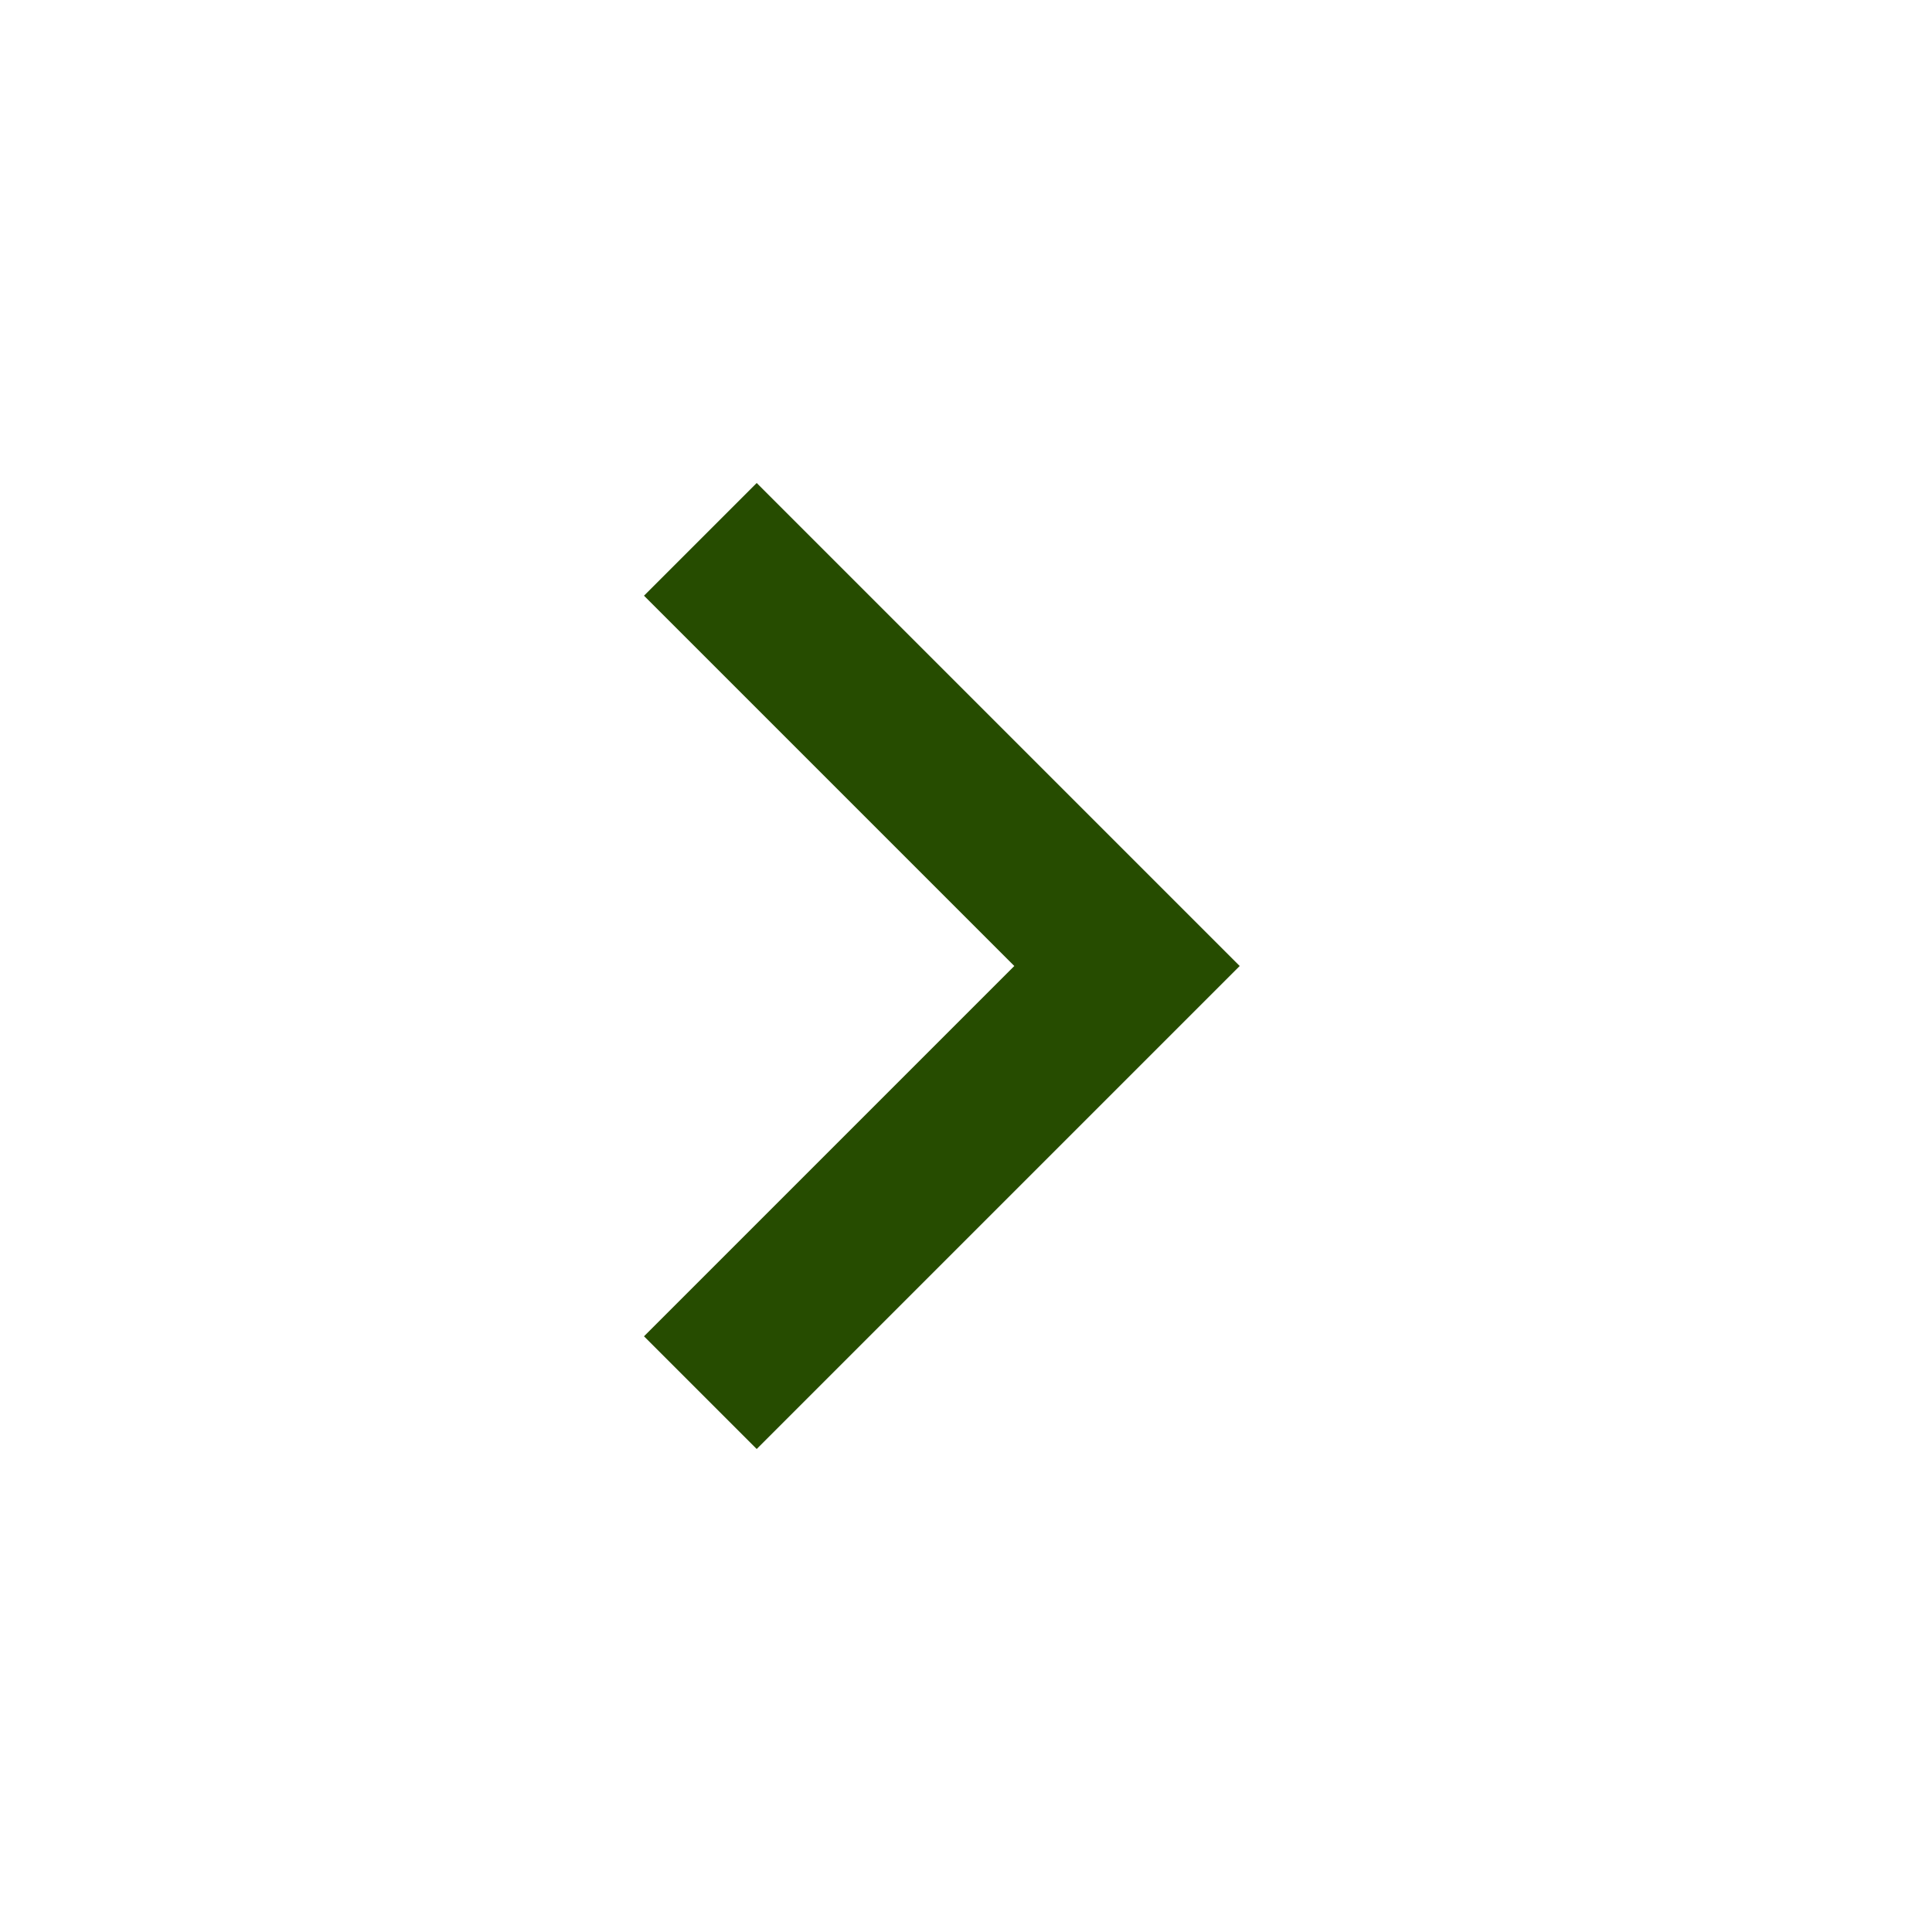
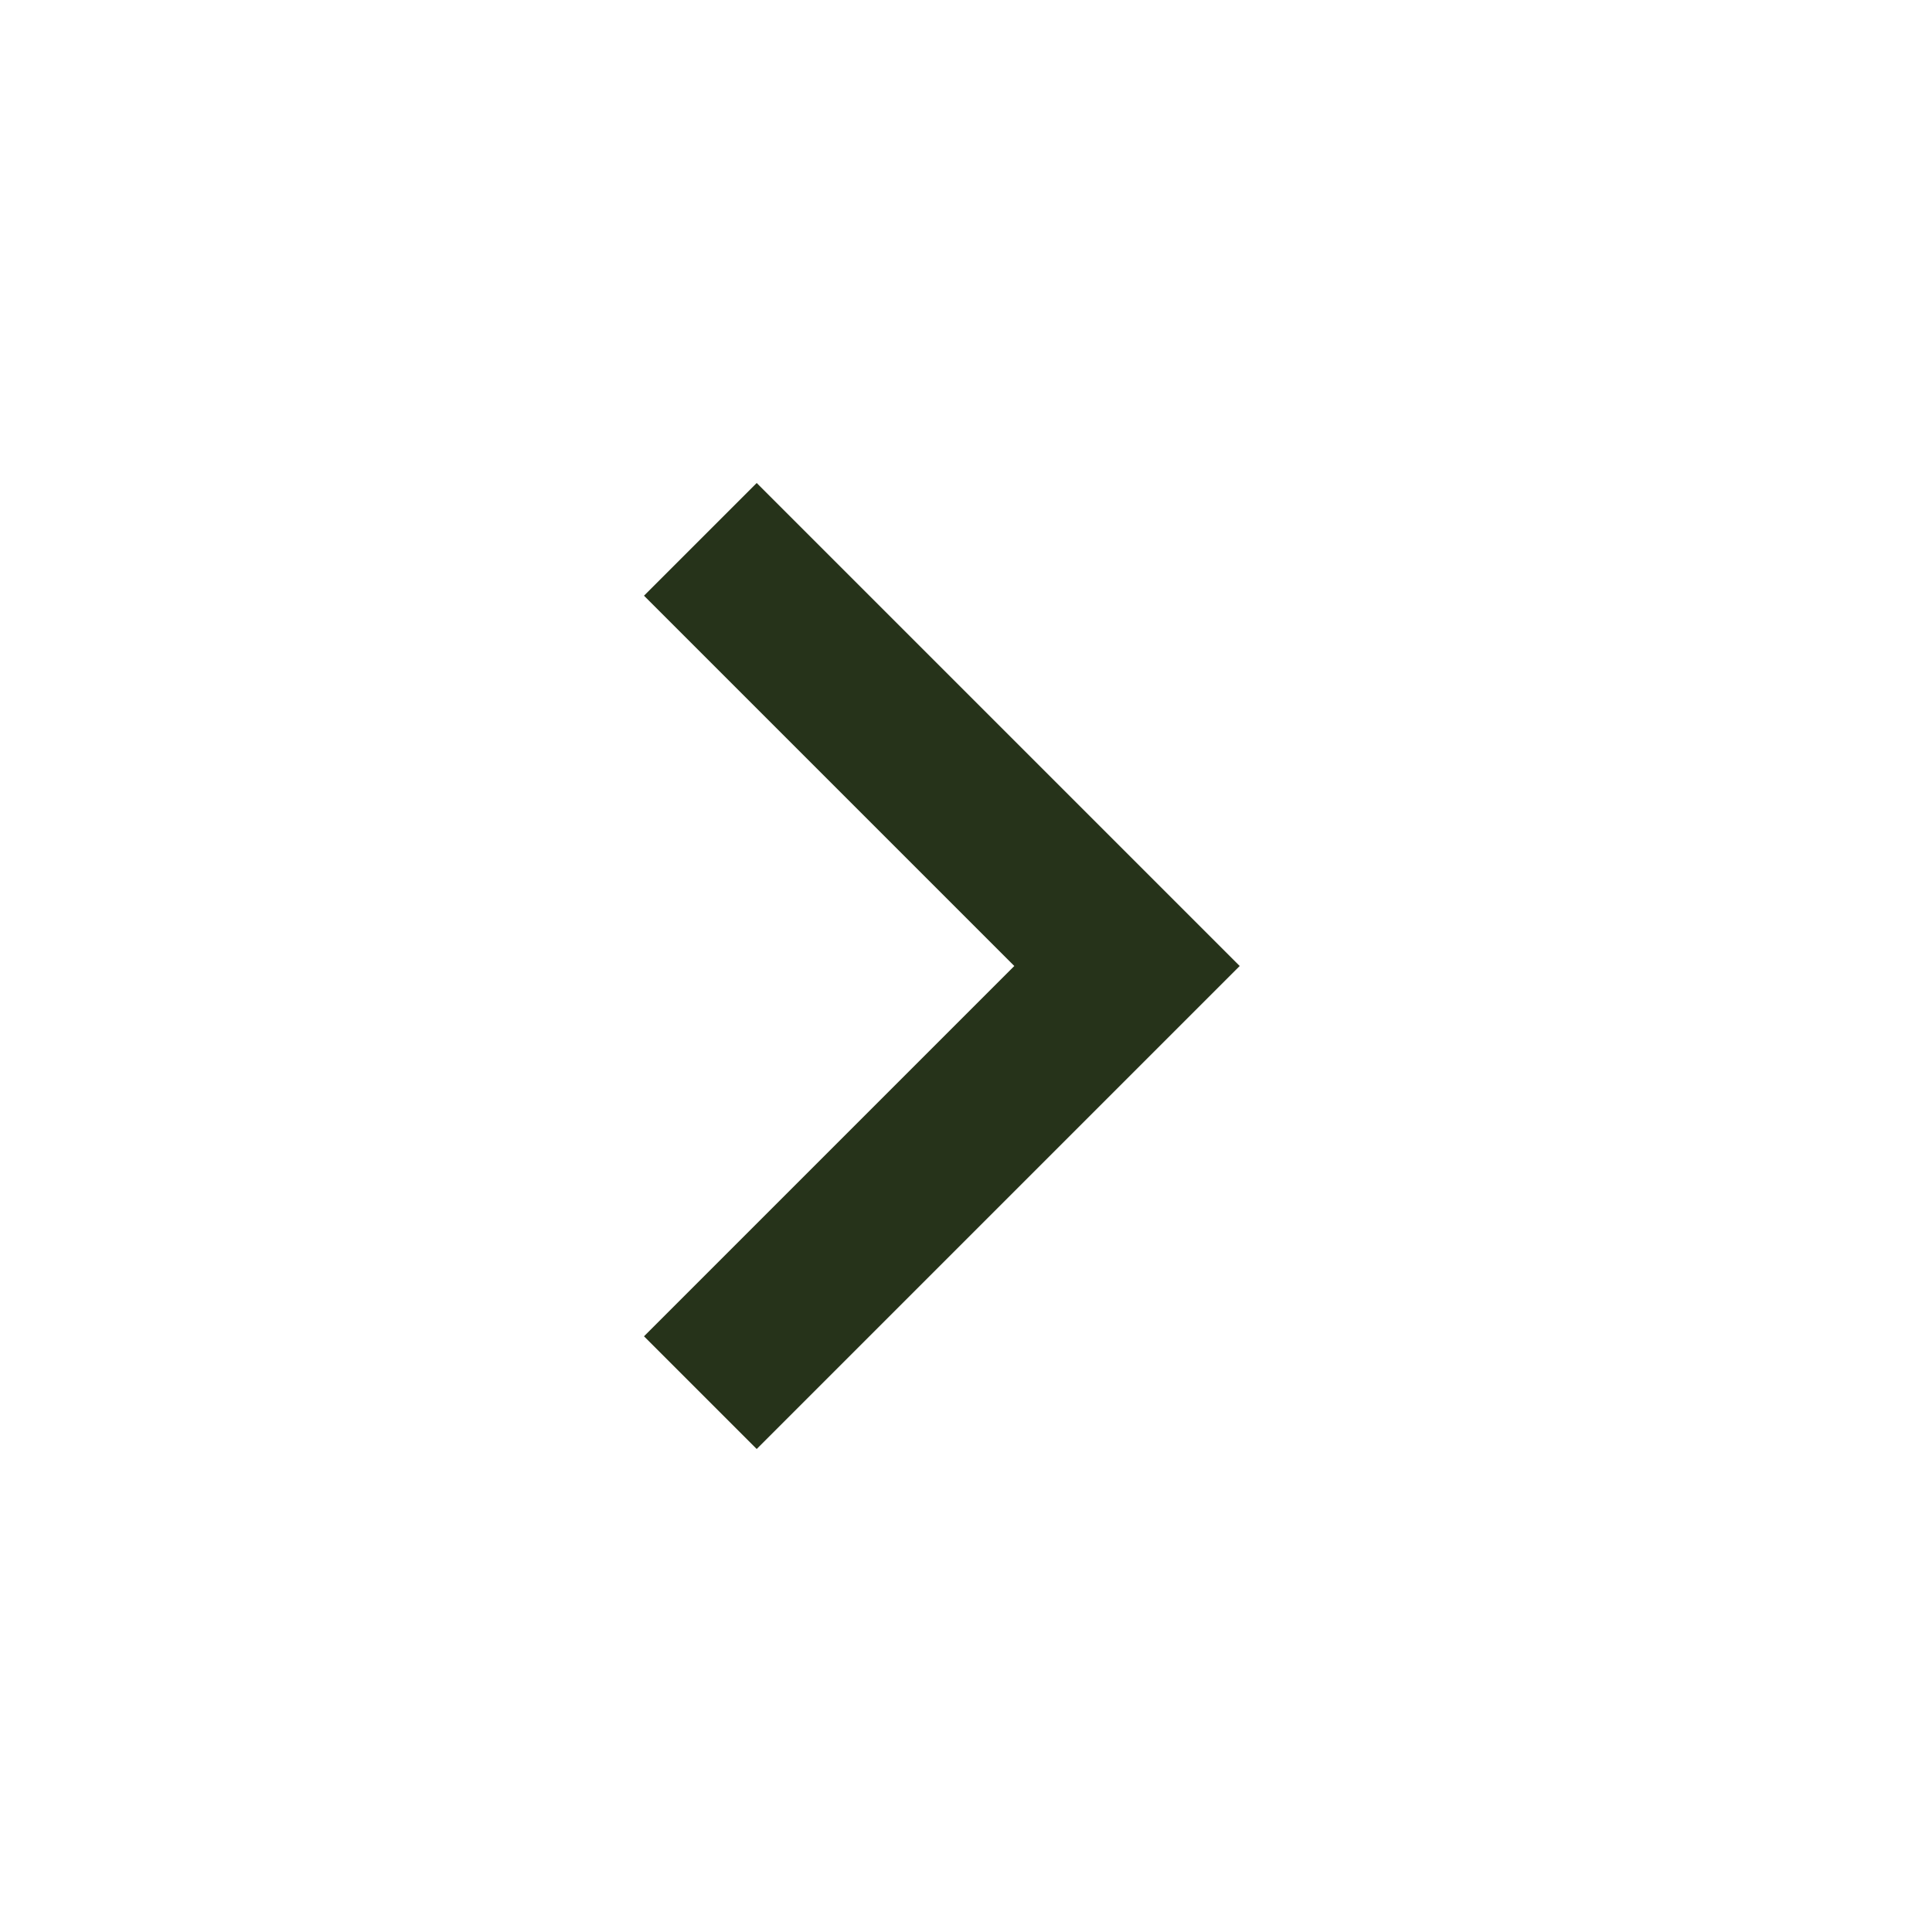
- <svg xmlns="http://www.w3.org/2000/svg" height="24px" viewBox="0 -960 960 960" width="24px" fill="#264c00">
+ <svg xmlns="http://www.w3.org/2000/svg" height="24px" viewBox="0 -960 960 960" width="24px" fill="#26331a">
  <path d="M504-480 320-664l56-56 240 240-240 240-56-56 184-184Z" />
</svg>
